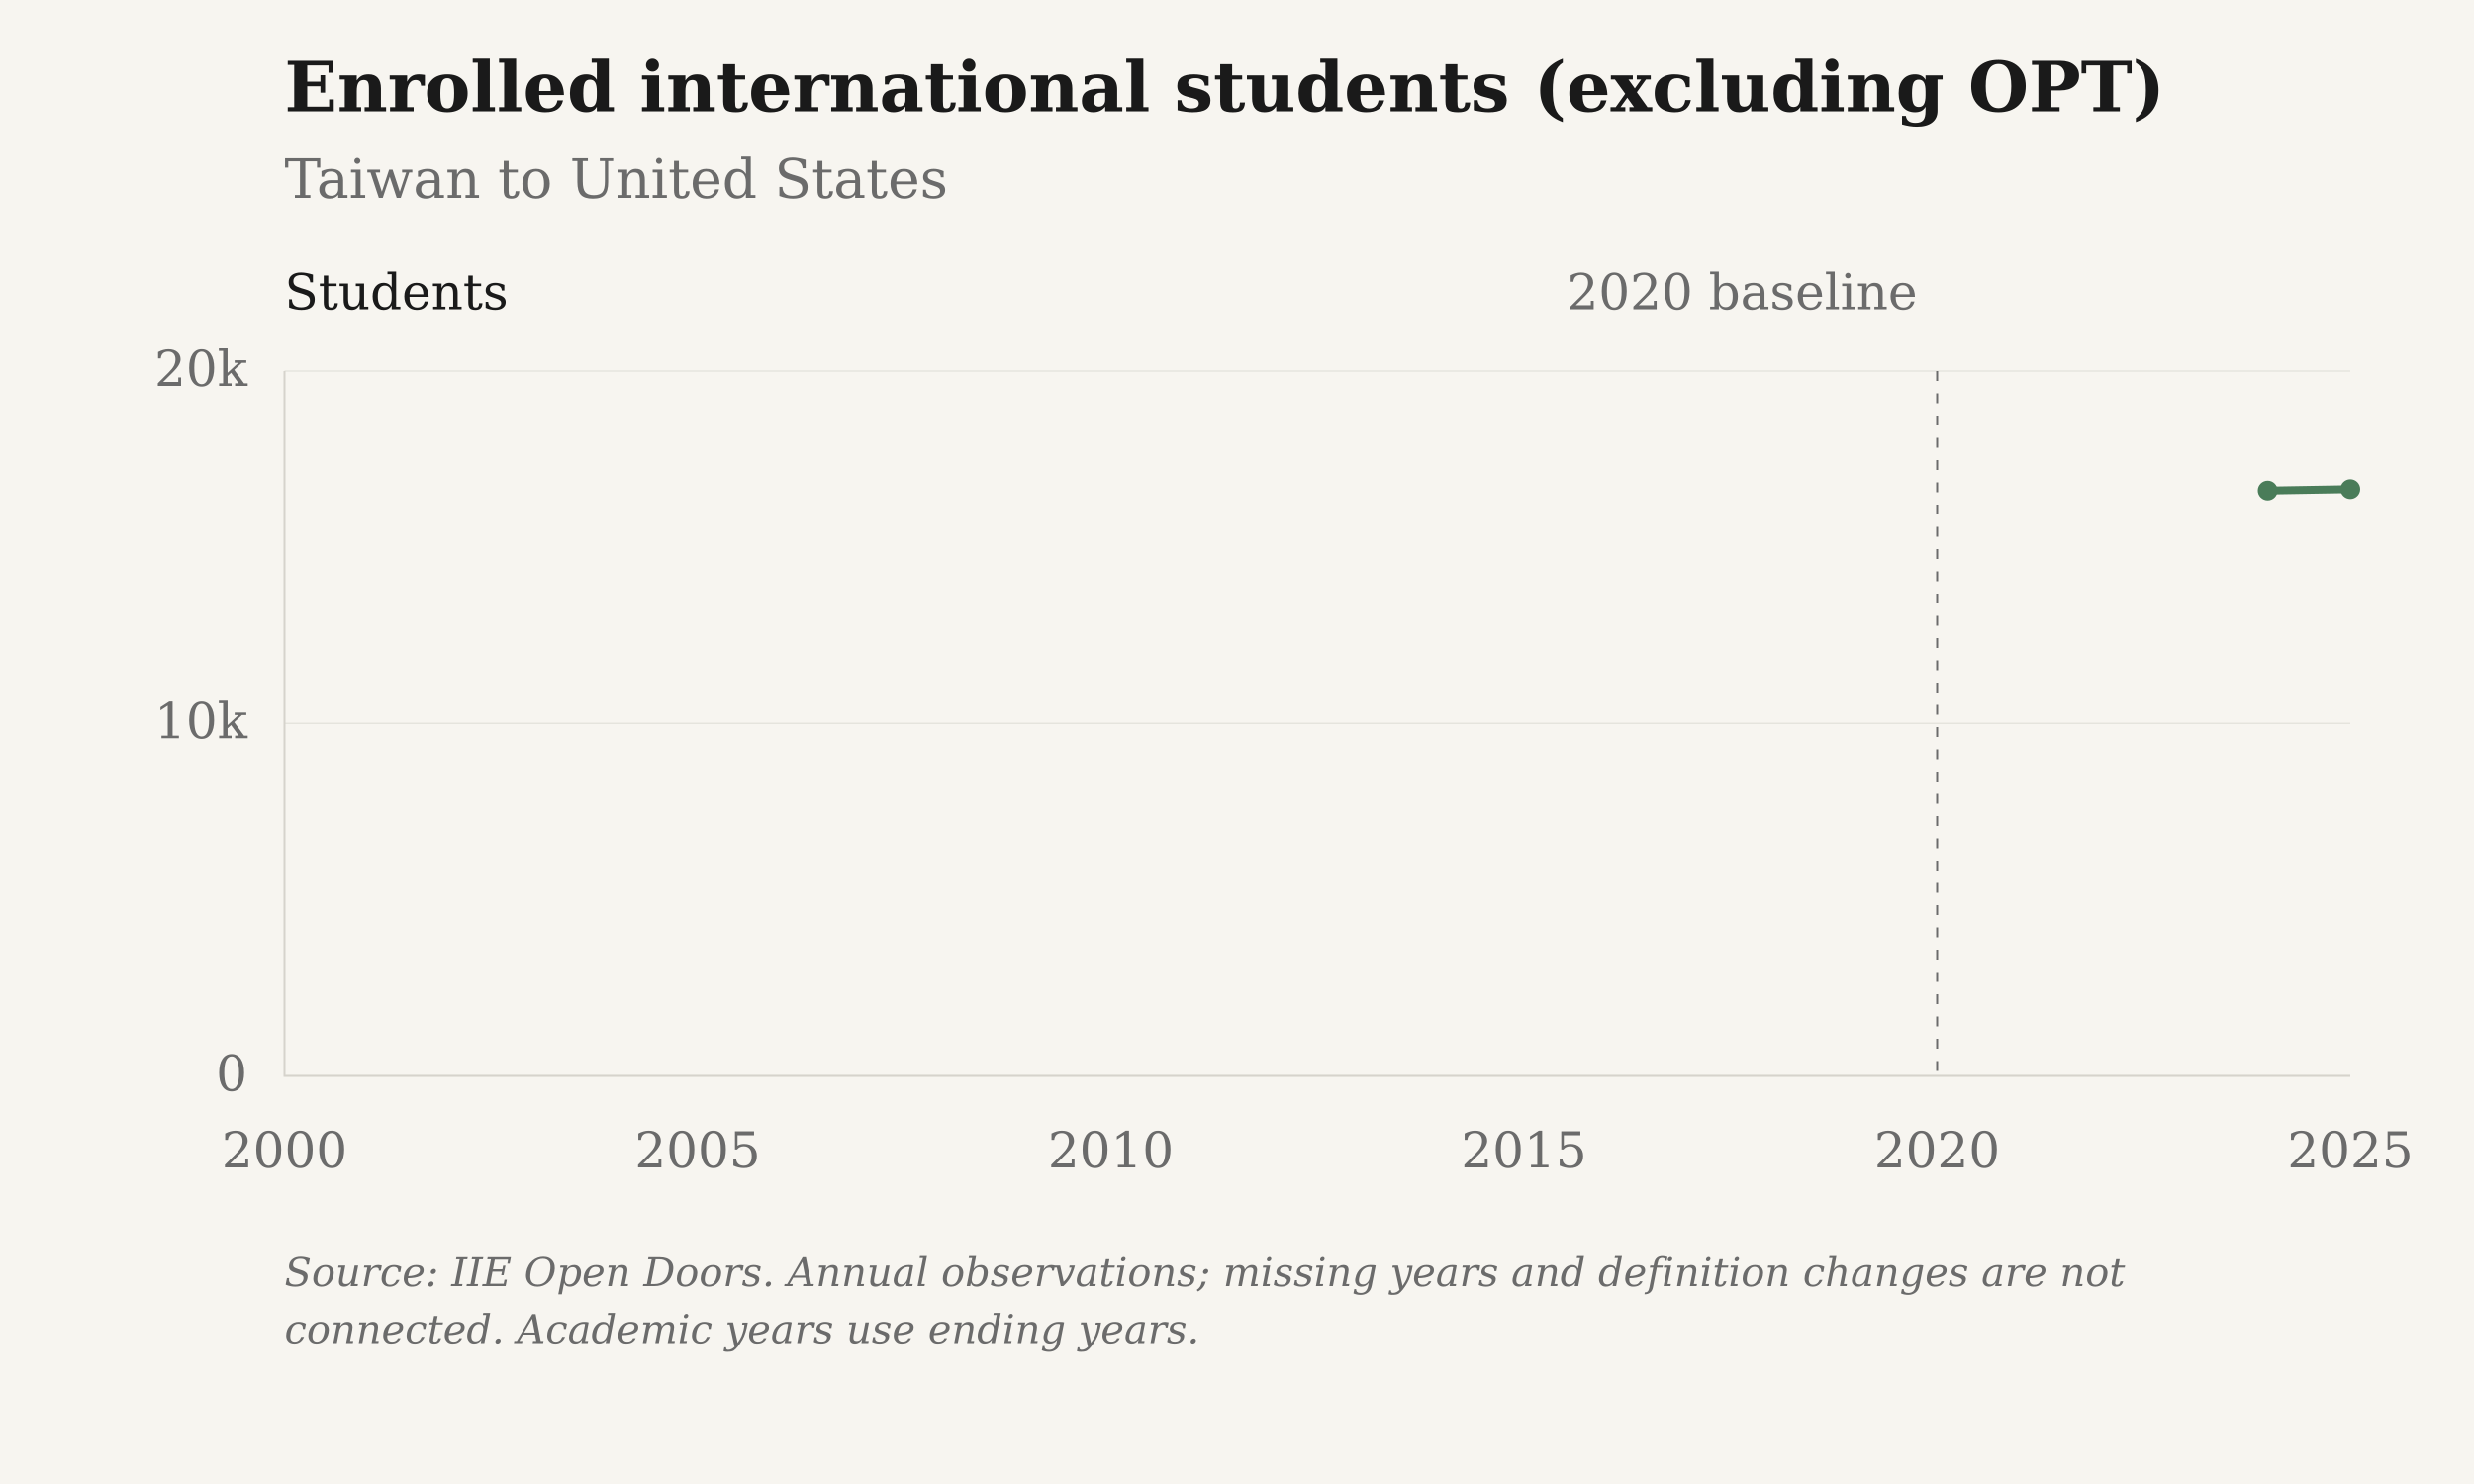
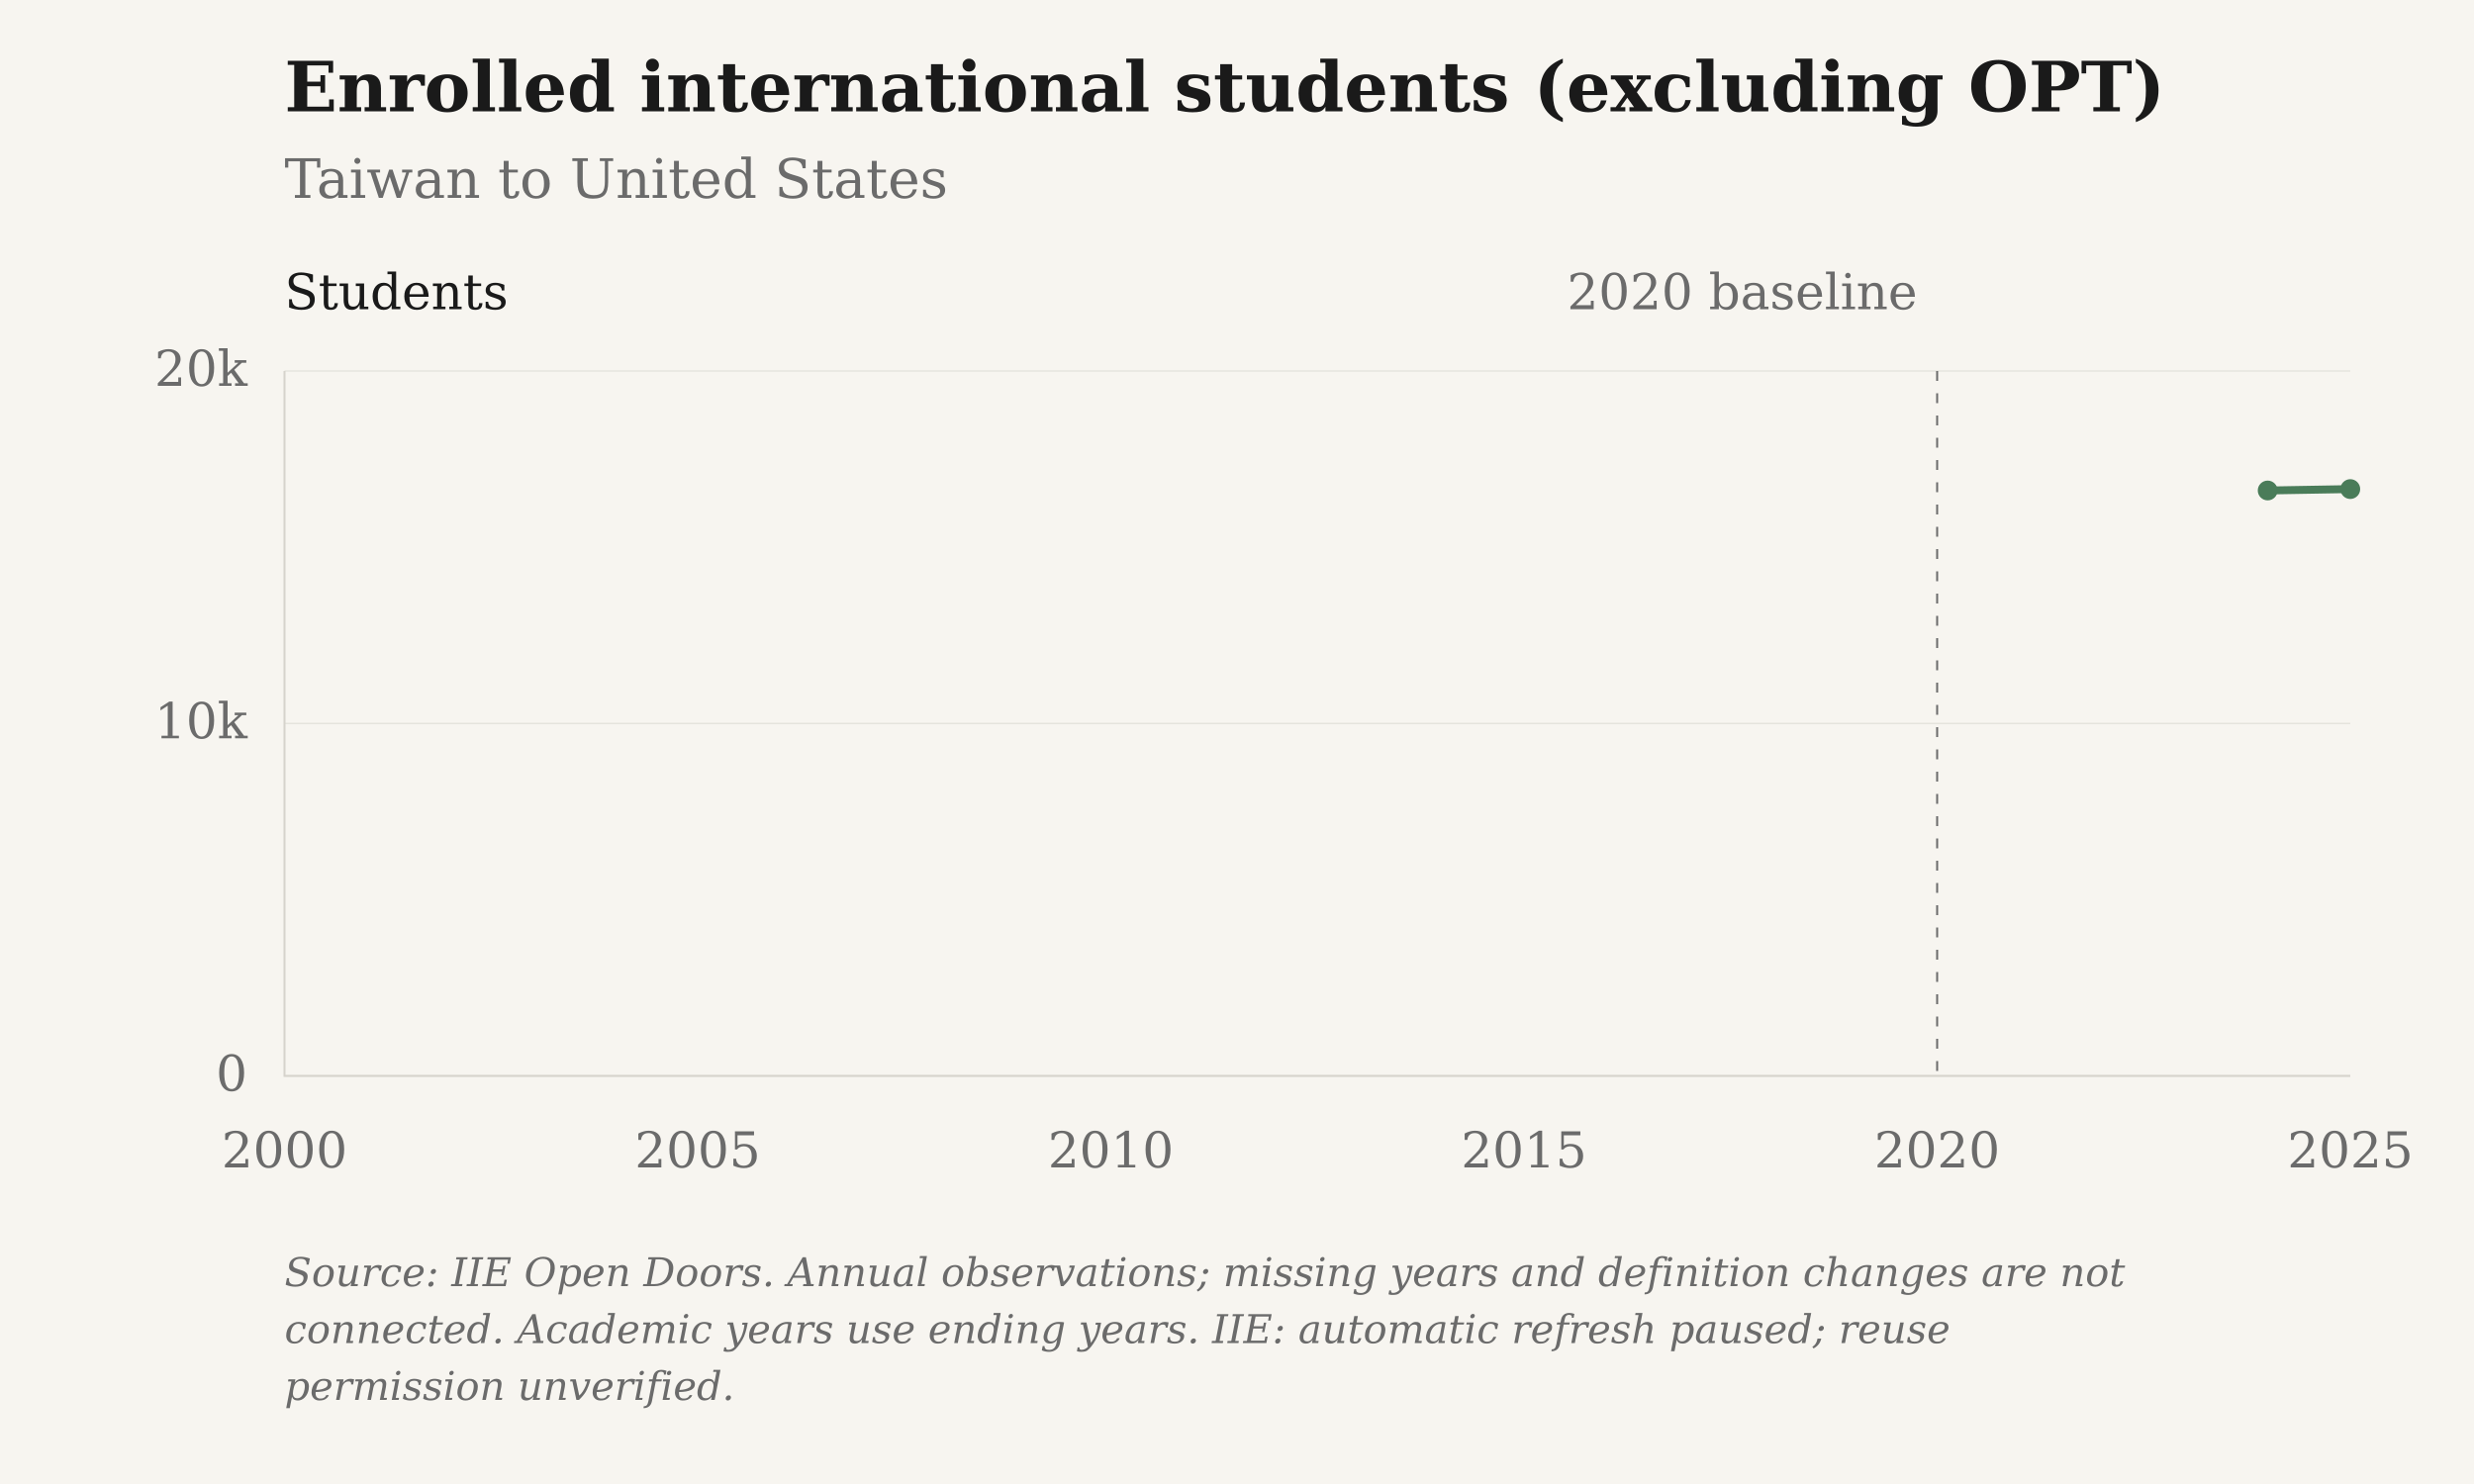
<svg xmlns="http://www.w3.org/2000/svg" viewBox="0 0 1000 600" role="img" aria-label="Enrolled international students (excluding OPT): Taiwan to United States">
  <rect class="chart-background" width="1000" height="600" fill="#F7F5F0" />
  <g font-family="DejaVu Serif, Georgia, 'Times New Roman', serif" font-size="20" fill="#6B6B6B">
    <text x="115" y="45" font-size="28" font-weight="bold" fill="#1A1A1A">Enrolled international students (excluding OPT)</text>
    <text x="115" y="80" font-size="22">Taiwan to United States</text>
    <path d="M115 435.00H950" stroke="#D6D3CC" stroke-opacity="0.6" stroke-width="0.5" />
    <text x="100" y="441.00" text-anchor="end">0</text>
    <path d="M115 292.50H950" stroke="#D6D3CC" stroke-opacity="0.6" stroke-width="0.5" />
    <text x="100" y="298.50" text-anchor="end">10k</text>
    <path d="M115 150.00H950" stroke="#D6D3CC" stroke-opacity="0.6" stroke-width="0.5" />
    <text x="100" y="156.00" text-anchor="end">20k</text>
    <text x="115.00" y="472" text-anchor="middle">2000</text>
    <text x="282.00" y="472" text-anchor="middle">2005</text>
    <text x="449.00" y="472" text-anchor="middle">2010</text>
    <text x="616.00" y="472" text-anchor="middle">2015</text>
    <text x="783.00" y="472" text-anchor="middle">2020</text>
    <text x="950.00" y="472" text-anchor="middle">2025</text>
    <path d="M115 150V435H950" stroke="#D6D3CC" stroke-width="0.8" fill="none" />
    <path d="M783.00 150V435" stroke="#6B6B6B" stroke-width="0.8" stroke-dasharray="4 5" />
    <text x="775.00" y="125" text-anchor="end">2020 baseline</text>
    <text x="115" y="125" fill="#1A1A1A">Students</text>
    <path class="data-line" d="M916.60,198.31 L950.00,197.74" fill="none" stroke="#4A7C59" stroke-width="3.2" stroke-linejoin="round" />
    <circle cx="916.60" cy="198.31" r="4" fill="#4A7C59" />
    <circle cx="950.00" cy="197.74" r="4" fill="#4A7C59" />
    <text class="figure-source" x="115" y="520" font-size="16" font-style="italic">Source: IIE Open Doors. Annual observations; missing years and definition changes are not</text>
-     <text class="figure-source" x="115" y="543" font-size="16" font-style="italic">connected. Academic years use ending years.</text>
+     <text class="figure-source" x="115" y="543" font-size="16" font-style="italic">connected. Academic years use ending years. IIE: automatic refresh paused; reuse</text>
+     <text class="figure-source" x="115" y="566" font-size="16" font-style="italic">permission unverified.</text>
  </g>
</svg>
